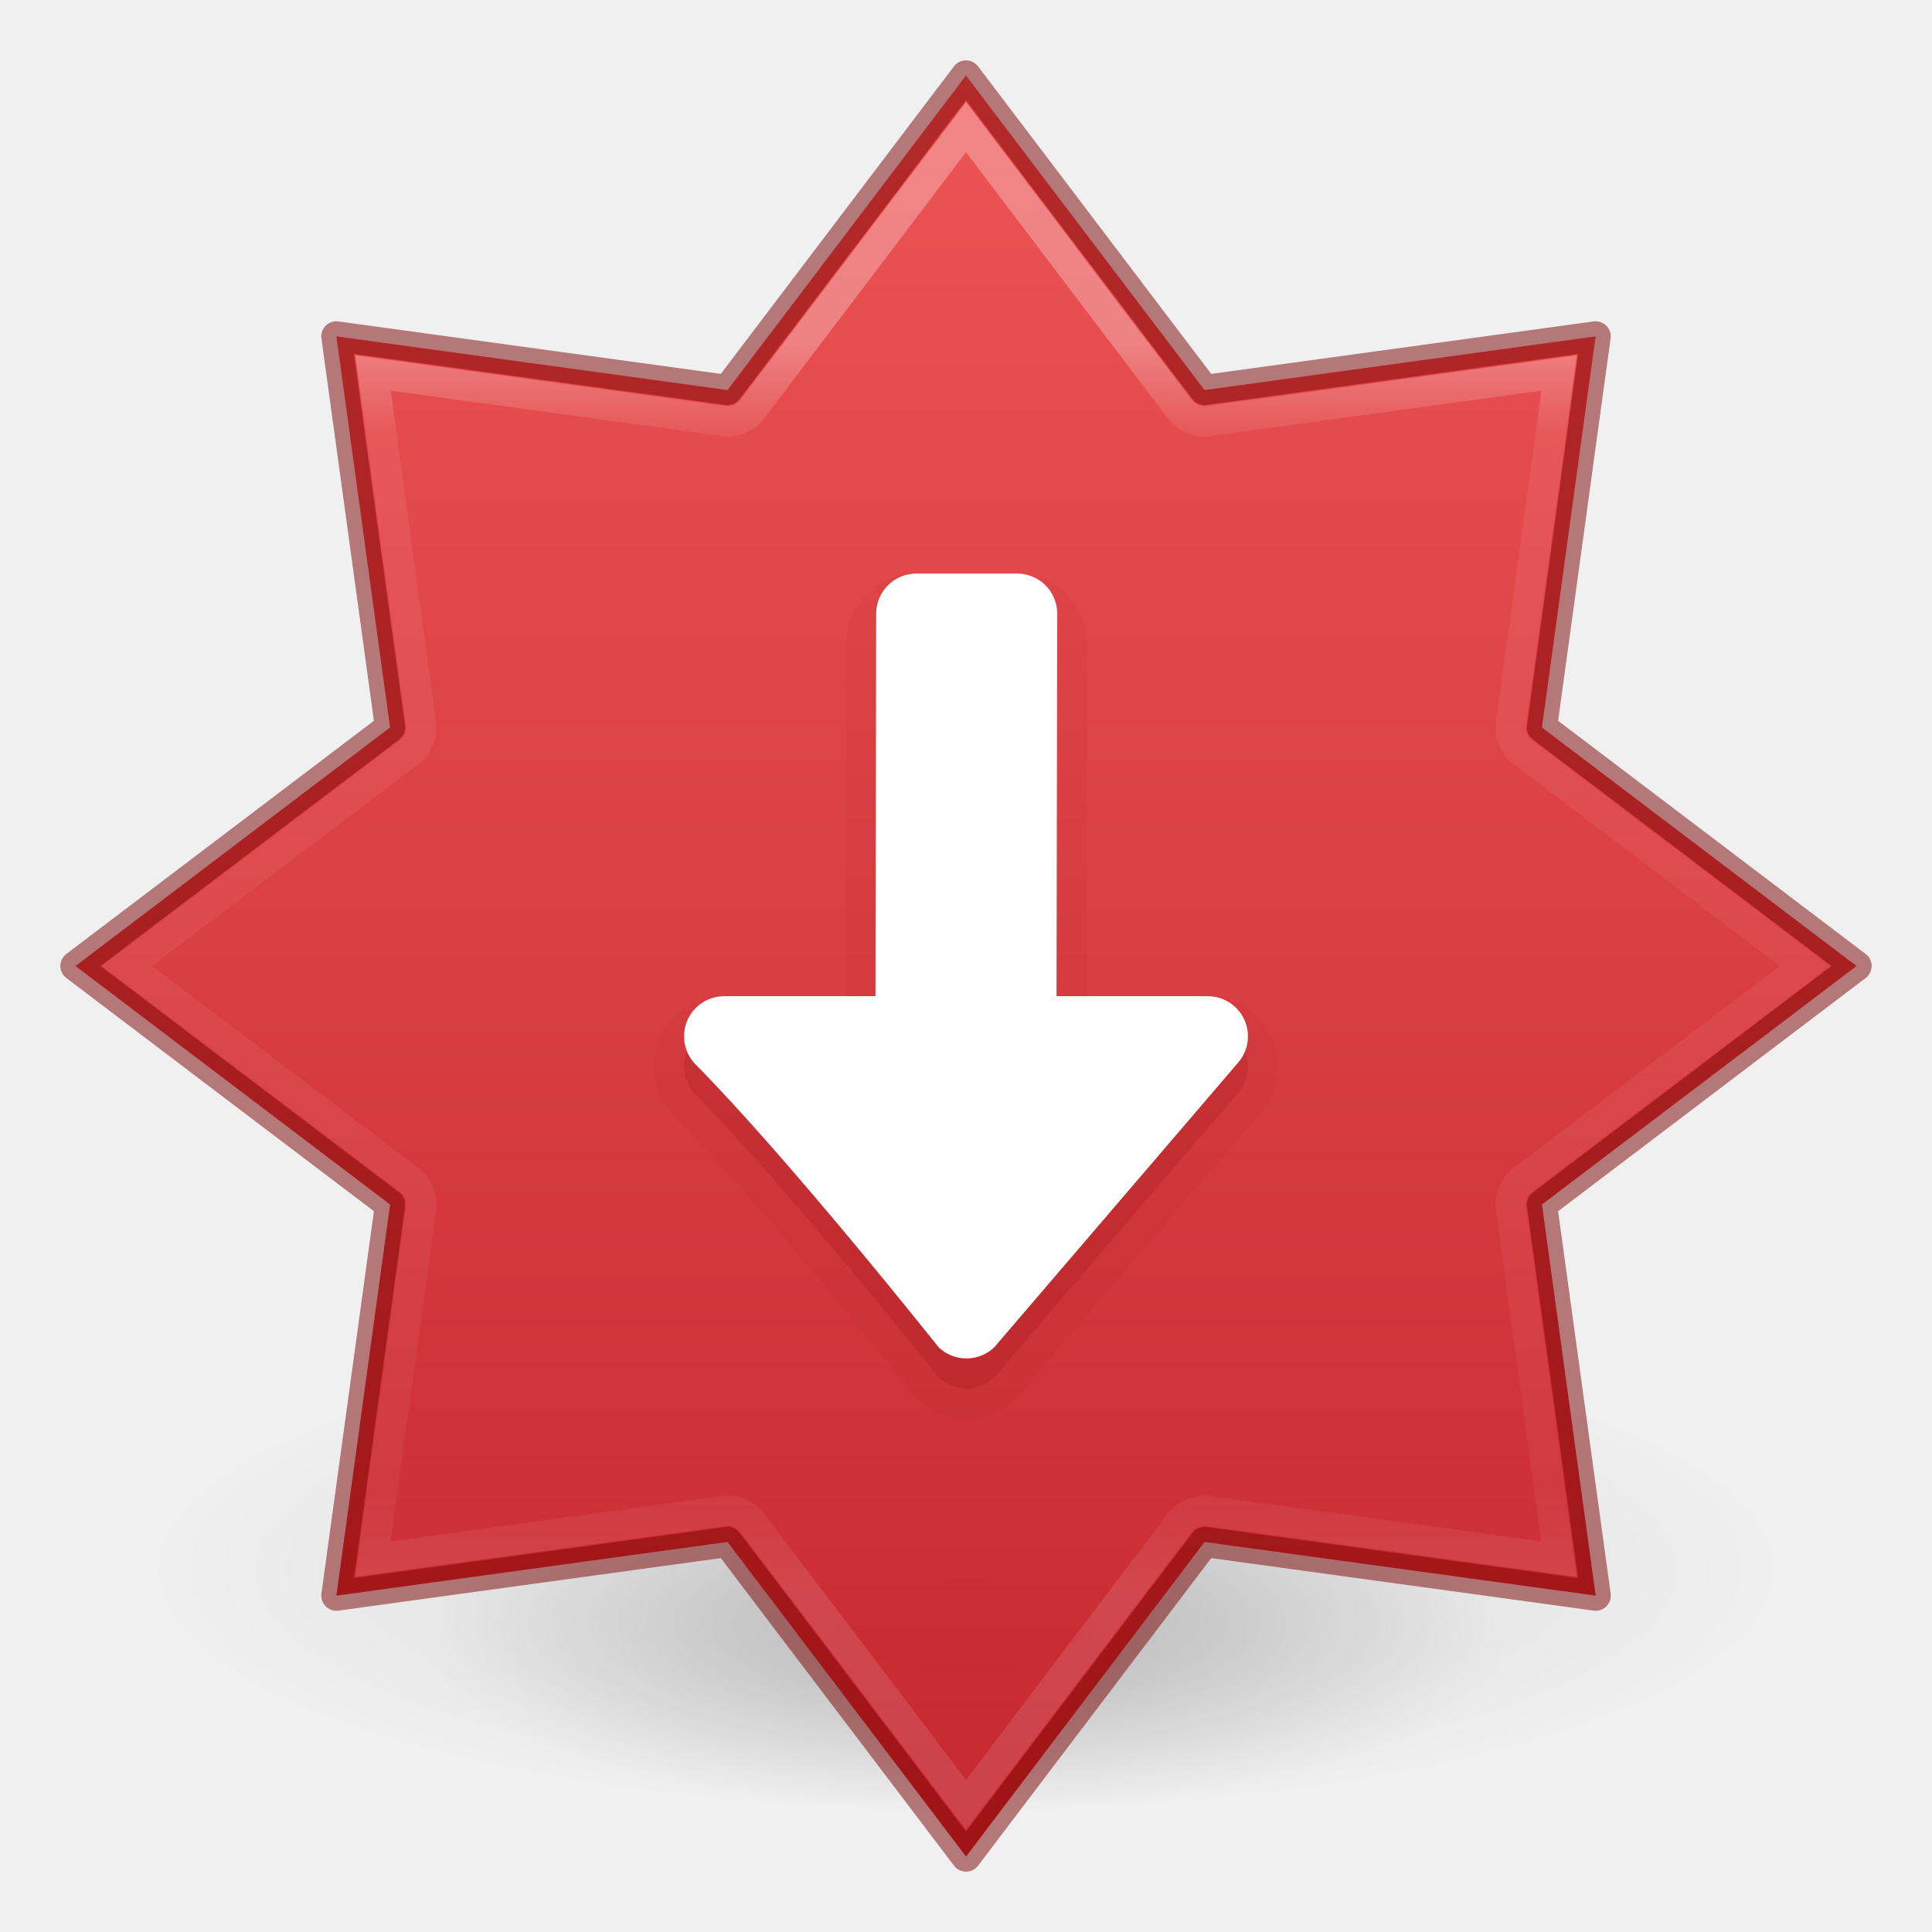
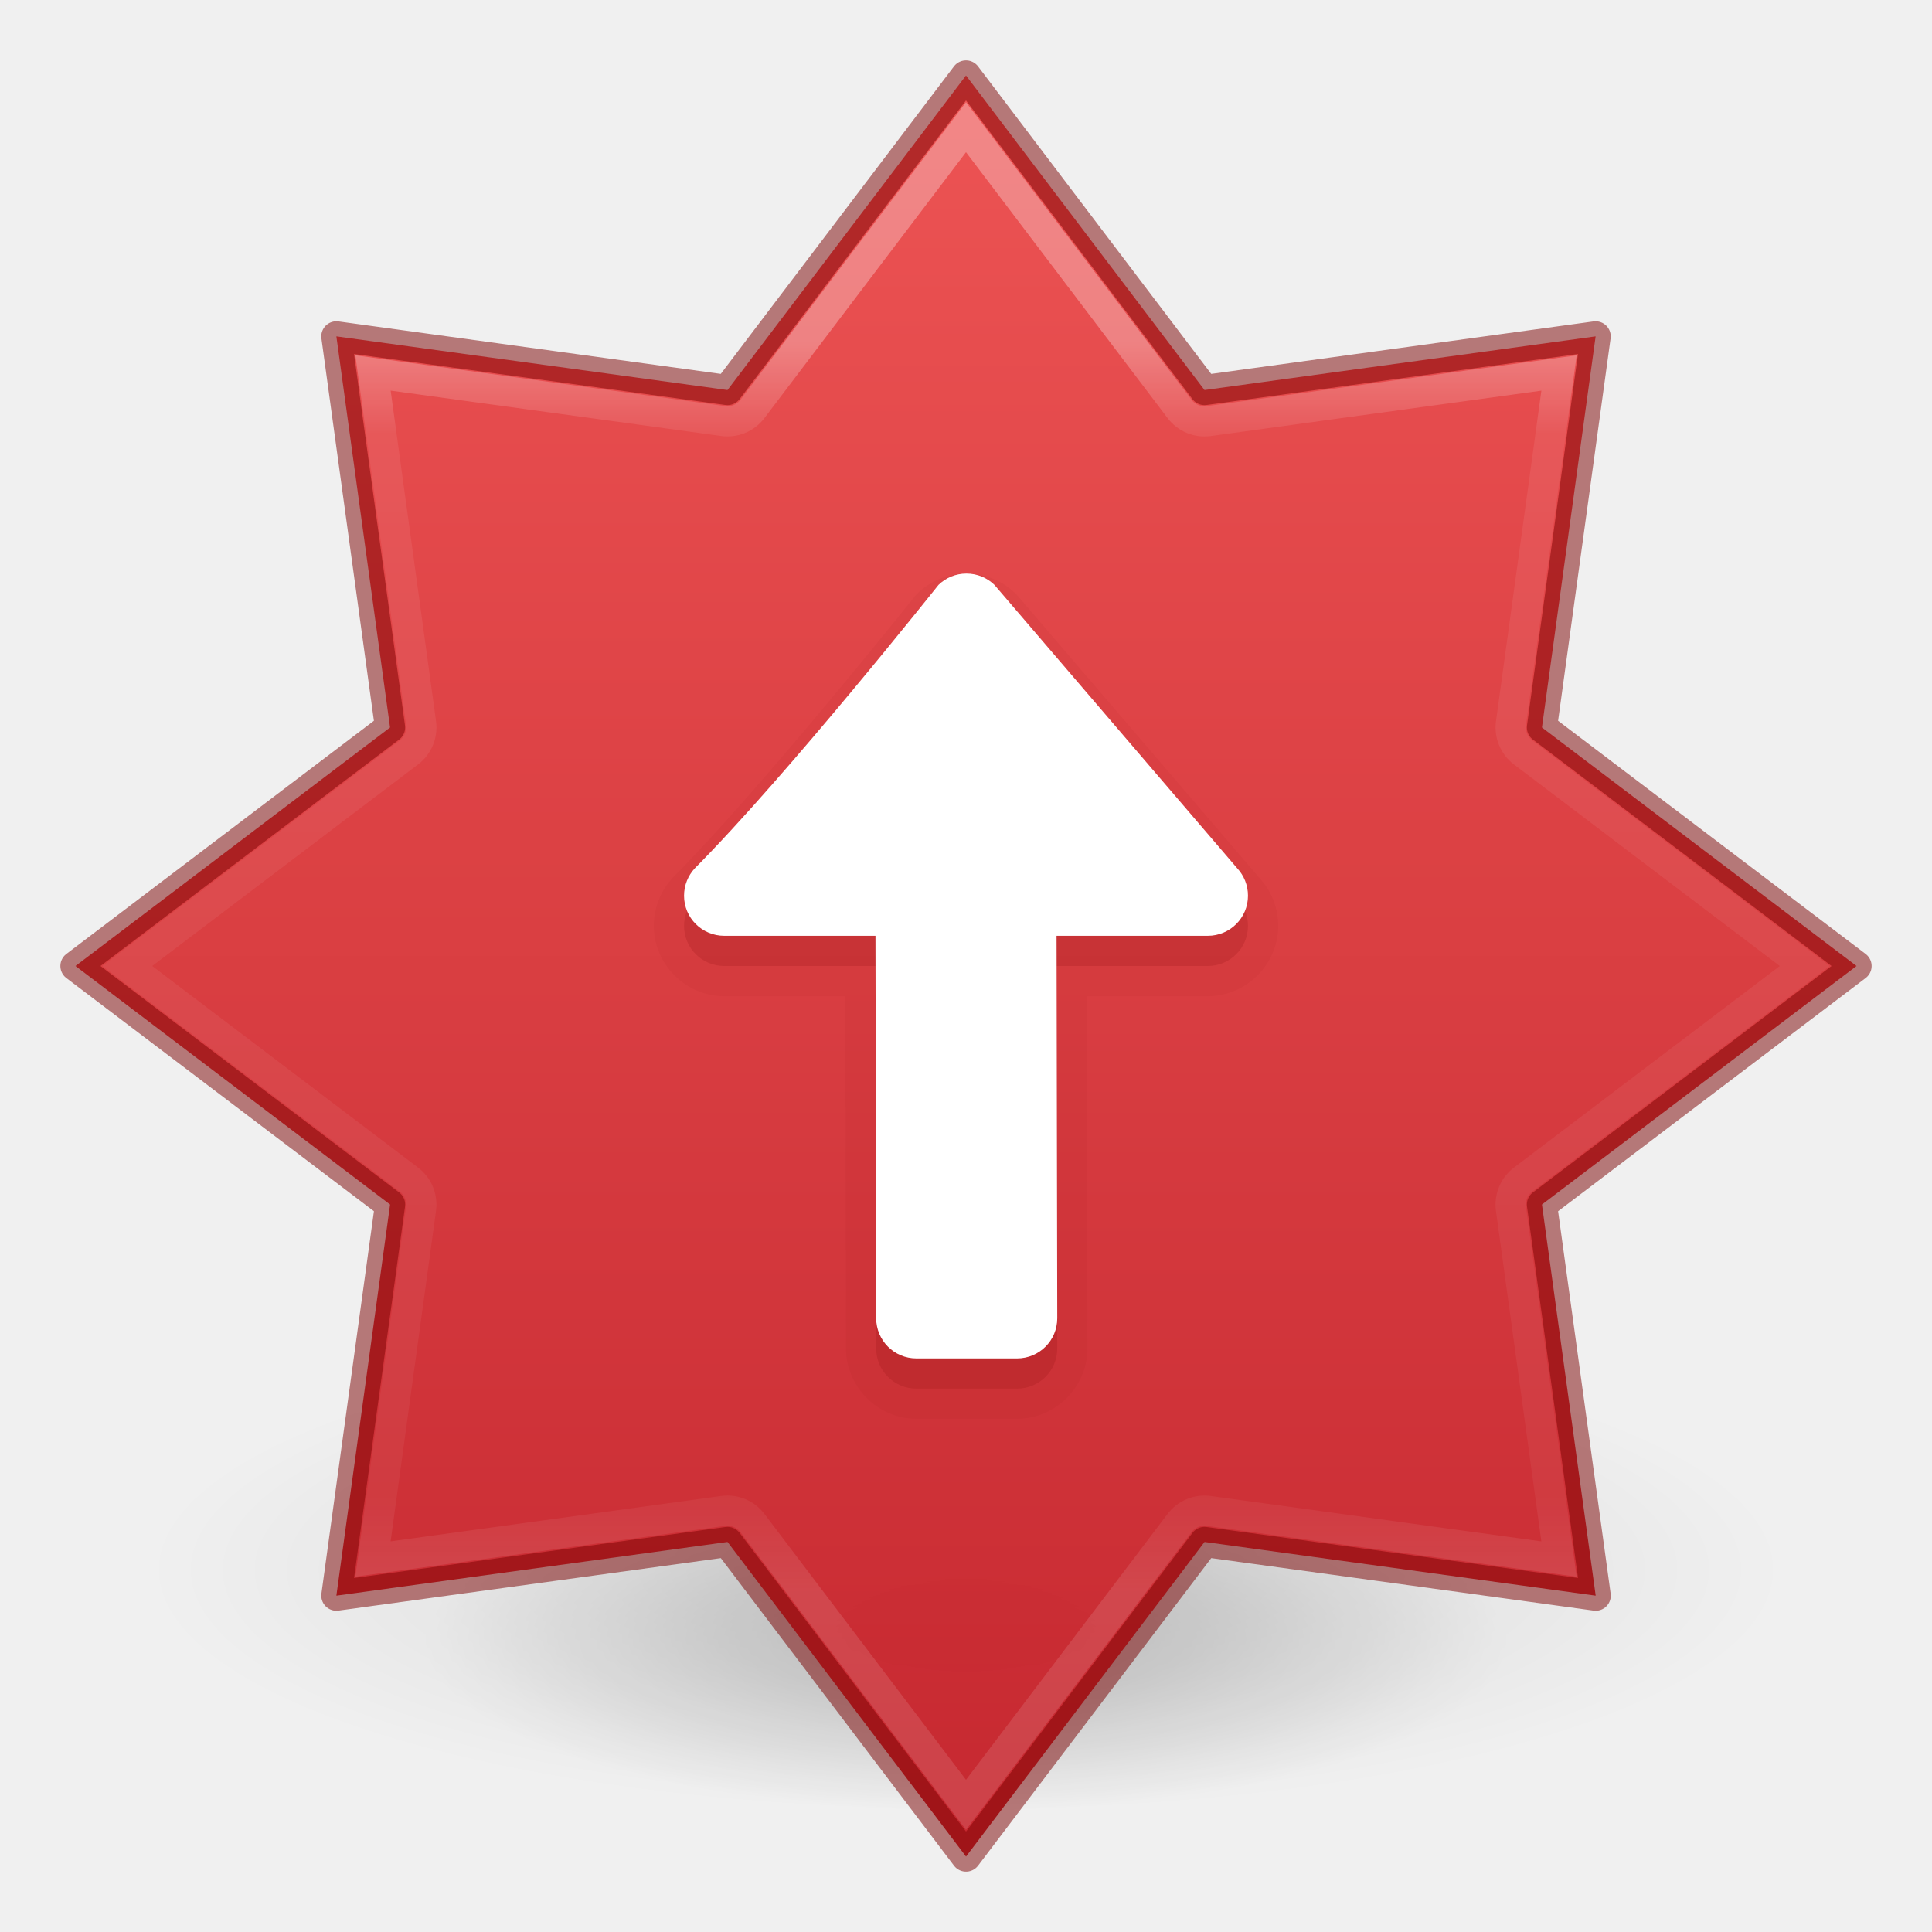
<svg xmlns="http://www.w3.org/2000/svg" xmlns:xlink="http://www.w3.org/1999/xlink" id="svg6649" height="64" width="64" version="1.1">
  <defs id="defs6651">
    <linearGradient id="linearGradient1320">
      <stop offset="0" style="stop-color:#ffffff;stop-opacity:1" id="stop1312" />
      <stop offset="0.075" style="stop-color:#ffffff;stop-opacity:0.235" id="stop1314" />
      <stop offset="0.925" style="stop-color:#ffffff;stop-opacity:0.157" id="stop1316" />
      <stop offset="1" style="stop-color:#ffffff;stop-opacity:0.392" id="stop1318" />
    </linearGradient>
    <linearGradient id="linearGradient3820-7-2">
      <stop id="stop3822-2-6" style="stop-color:#000000;stop-opacity:1" offset="0" />
      <stop id="stop3824-1-2" style="stop-color:#000000;stop-opacity:0" offset="1" />
    </linearGradient>
    <radialGradient r="62.769" fy="185.297" fx="99.189" cy="185.297" cx="99.189" gradientTransform="matrix(0.3823536,7.5555777e-8,-1.8372241e-8,0.1115198,-5.925427,36.33585)" gradientUnits="userSpaceOnUse" id="radialGradient3300-8" xlink:href="#linearGradient3820-7-2" />
    <radialGradient r="62.769" fy="185.297" fx="99.189" cy="185.297" cx="99.189" gradientTransform="matrix(0.2549024,5.3967361e-8,-1.2248161e-8,0.07965545,6.716382,44.24067)" gradientUnits="userSpaceOnUse" id="radialGradient4192-6" xlink:href="#linearGradient3820-7-2" />
    <linearGradient xlink:href="#linearGradient1320" id="linearGradient3293-3-6" gradientUnits="userSpaceOnUse" gradientTransform="matrix(7.007842,0,0,6.969366,-409.7987,-98.64821)" x1="62.305" y1="15.776" x2="62.305" y2="21.716" />
    <linearGradient gradientTransform="matrix(3.225172,0,0,2.411126,-6626.332,-7762.742)" gradientUnits="userSpaceOnUse" xlink:href="#linearGradient947" id="linearGradient11527-6-5-3-6" y2="3244.851" x2="2065.696" y1="3220.528" x1="2065.696" />
    <linearGradient id="linearGradient947">
      <stop id="stop943" style="stop-color:#ed5353;stop-opacity:1" offset="0" />
      <stop id="stop945" style="stop-color:#c6262e;stop-opacity:1" offset="1" />
    </linearGradient>
  </defs>
  <g style="opacity:0.5;stroke-width:0.882" transform="matrix(1.125,0,0,1.142852,-3.999998,-13.14464)" id="g4198-4">
    <path style="opacity:0.2;fill:url(#radialGradient3300-8);fill-opacity:1;stroke:none;stroke-width:0.882" id="path3818-0-6" d="m 56,57.002 a 24,6.999 0 1 1 -48,0 24,6.999 0 1 1 48,0 z" />
    <path d="m 48,59.002 a 16,4.999 0 1 1 -32,0 16,4.999 0 1 1 32,0 z" id="path4190-2" style="opacity:0.4;fill:url(#radialGradient4192-6);fill-opacity:1;stroke:none;stroke-width:0.882" />
  </g>
  <path id="path841-6-0" d="M 32,2.5 24.099,12.921 11.143,11.143 12.921,24.099 2.5,32 l 10.422,7.901 -1.779,12.957 12.957,-1.779 7.901,10.422 7.901,-10.422 12.957,1.779 L 51.079,39.901 61.5,32 51.079,24.099 52.857,11.143 39.901,12.921 Z" style="opacity:0.99;vector-effect:none;fill:url(#linearGradient11527-6-5-3-6);fill-opacity:1.0;stroke:none;stroke-width:1;stroke-linecap:butt;stroke-linejoin:miter;stroke-miterlimit:4;stroke-dasharray:none;stroke-dashoffset:0;stroke-opacity:1;marker:none;paint-order:normal" />
  <path id="path841-6" d="M 32,2.5 24.099,12.921 11.143,11.143 12.921,24.099 2.5,32 l 10.422,7.901 -1.779,12.957 12.957,-1.779 7.901,10.422 7.901,-10.422 12.957,1.779 L 51.079,39.901 61.5,32 51.079,24.099 52.857,11.143 39.901,12.921 Z" style="opacity:0.5;vector-effect:none;fill:none;fill-opacity:1;stroke:#7a0000;stroke-width:1;stroke-linecap:round;stroke-linejoin:round;stroke-miterlimit:4;stroke-dasharray:none;stroke-dashoffset:0;stroke-opacity:1;marker:none;paint-order:normal;font-variant-east_asian:normal" />
  <path style="opacity:0.3;vector-effect:none;fill:none;fill-opacity:1;stroke:url(#linearGradient3293-3-6);stroke-width:1;stroke-linecap:round;stroke-linejoin:miter;stroke-miterlimit:4;stroke-dasharray:none;stroke-dashoffset:0;stroke-opacity:1;marker:none;paint-order:normal" id="path841-6-06" d="m 32,4.214 -7.076,9.334 a 1.036,1.036 0 0 1 -0.966,0.4 l -11.602,-1.593 1.593,11.602 a 1.036,1.036 0 0 1 -0.4,0.966 L 4.214,32 13.548,39.076 a 1.036,1.036 0 0 1 0.4,0.966 l -1.593,11.602 11.602,-1.593 a 1.036,1.036 0 0 1 0.966,0.4 L 32,59.786 39.076,50.452 a 1.036,1.036 0 0 1 0.966,-0.4 l 11.602,1.593 -1.593,-11.602 a 1.036,1.036 0 0 1 0.4,-0.966 L 59.786,32 50.452,24.924 a 1.036,1.036 0 0 1 -0.4,-0.966 l 1.593,-11.602 -11.602,1.593 a 1.036,1.036 0 0 1 -0.966,-0.4 z" />
-   <path style="opacity:0.05;vector-effect:none;fill:#7a0000;fill-opacity:1;stroke:none;stroke-width:0.843;stroke-linecap:butt;stroke-linejoin:miter;stroke-miterlimit:4;stroke-dasharray:none;stroke-dashoffset:0;stroke-opacity:1;marker:none;paint-order:normal;font-variant-east_asian:normal" id="rect1041-9-0" d="m 32.016,47 c -0.624,0 -1.203,-0.25 -1.623,-0.656 a 1,1 0 0 1 -0.088,-0.098 c 0,0 -4.996,-6.276 -8.002,-9.307 a 1,1 0 0 1 -0.023,-0.025 C 21.896,36.499 21.658,35.936 21.658,35.328 c 0,-1.278 1.062,-2.328 2.334,-2.328 H 28.002 L 28.023,21.332 C 28.026,20.06 29.08,19 30.355,19 h 3.334 c 1.276,0 2.336,1.058 2.334,2.336 L 36.002,33 h 4.006 c 1.272,0 2.334,1.051 2.334,2.328 0,0.608 -0.238,1.171 -0.621,1.586 l -8.02,9.361 a 1,1 0 0 1 -0.064,0.068 C 33.219,46.748 32.64,47 32.016,47 Z" />
-   <path style="opacity:0.15;vector-effect:none;fill:#7a0000;fill-opacity:1;stroke:none;stroke-width:0.843;stroke-linecap:butt;stroke-linejoin:miter;stroke-miterlimit:4;stroke-dasharray:none;stroke-dashoffset:0;stroke-opacity:1;marker:none;paint-order:normal;font-variant-east_asian:normal" d="m 32.015,46 c -0.36,0 -0.687,-0.143 -0.927,-0.376 0,0 -4.973,-6.265 -8.073,-9.39 -0.22,-0.238 -0.355,-0.556 -0.355,-0.906 0,-0.737 0.597,-1.328 1.333,-1.328 h 5.008 l 0.023,-12.666 C 29.024,20.595 29.618,20 30.356,20 h 3.333 c 0.739,0 1.335,0.595 1.333,1.334 l -0.023,12.666 h 5.008 c 0.736,0 1.333,0.592 1.333,1.328 0,0.35 -0.134,0.668 -0.354,0.906 l -8.045,9.391 c -0.24,0.232 -0.567,0.375 -0.927,0.375 z" id="rect1041-9" />
-   <path style="opacity:1;vector-effect:none;fill:#ffffff;fill-opacity:1;stroke:none;stroke-width:1;stroke-linecap:butt;stroke-linejoin:miter;stroke-miterlimit:4;stroke-dasharray:none;stroke-dashoffset:0;stroke-opacity:1;marker:none;paint-order:normal" d="m 32.015,45 c -0.36,0 -0.687,-0.143 -0.927,-0.376 0,0 -4.973,-6.265 -8.073,-9.39 -0.22,-0.238 -0.355,-0.556 -0.355,-0.906 0,-0.737 0.597,-1.328 1.333,-1.328 h 5.008 l 0.023,-12.666 C 29.024,19.595 29.618,19 30.356,19 h 3.333 c 0.739,0 1.335,0.595 1.333,1.334 l -0.023,12.666 h 5.008 c 0.736,0 1.333,0.592 1.333,1.328 0,0.35 -0.134,0.668 -0.354,0.906 l -8.045,9.391 c -0.24,0.232 -0.567,0.375 -0.927,0.375 z" id="rect1041" />
+   <path style="opacity:0.05;vector-effect:none;fill:#7a0000;fill-opacity:1;stroke:none;stroke-width:0.843;stroke-linecap:butt;stroke-linejoin:miter;stroke-miterlimit:4;stroke-dasharray:none;stroke-dashoffset:0;stroke-opacity:1;marker:none;paint-order:normal" id="rect1041-9-0" d="m 32.016,19 c -0.624,0 -1.203,0.25 -1.623,0.656 a 1,-1 0 0 0 -0.088,0.098 c 0,0 -4.996,6.276 -8.002,9.307 a 1,-1 0 0 0 -0.023,0.025 c -0.384,0.415 -0.621,0.978 -0.621,1.586 0,1.278 1.062,2.328 2.334,2.328 h 4.01 l 0.021,11.668 C 28.026,45.94 29.08,47 30.355,47 h 3.334 c 1.276,0 2.336,-1.058 2.334,-2.336 L 36.002,33 h 4.006 c 1.272,0 2.334,-1.051 2.334,-2.328 0,-0.608 -0.238,-1.171 -0.621,-1.586 l -8.02,-9.361 a 1,-1 0 0 0 -0.064,-0.068 C 33.219,19.252 32.64,19 32.016,19 Z" />
+   <path style="opacity:0.15;vector-effect:none;fill:#7a0000;fill-opacity:1;stroke:none;stroke-width:0.843;stroke-linecap:butt;stroke-linejoin:miter;stroke-miterlimit:4;stroke-dasharray:none;stroke-dashoffset:0;stroke-opacity:1;marker:none;paint-order:normal" d="m 32.015,20 c -0.36,0 -0.687,0.143 -0.927,0.376 0,0 -4.973,6.265 -8.073,9.39 -0.22,0.238 -0.355,0.556 -0.355,0.906 0,0.737 0.597,1.328 1.333,1.328 h 5.008 l 0.023,12.666 c 0.001,0.739 0.595,1.334 1.333,1.334 h 3.333 c 0.739,0 1.335,-0.595 1.333,-1.334 l -0.023,-12.666 h 5.008 c 0.736,0 1.333,-0.592 1.333,-1.328 0,-0.35 -0.134,-0.668 -0.354,-0.906 L 32.942,20.375 C 32.702,20.143 32.375,20 32.015,20 Z" id="rect1041-9" />
+   <path style="opacity:1;vector-effect:none;fill:#ffffff;fill-opacity:1;stroke:none;stroke-width:1;stroke-linecap:butt;stroke-linejoin:miter;stroke-miterlimit:4;stroke-dasharray:none;stroke-dashoffset:0;stroke-opacity:1;marker:none;paint-order:normal" d="m 32.015,19 c -0.36,0 -0.687,0.143 -0.927,0.376 0,0 -4.973,6.265 -8.073,9.39 -0.22,0.238 -0.355,0.556 -0.355,0.906 0,0.737 0.597,1.328 1.333,1.328 h 5.008 l 0.023,12.666 c 0.001,0.739 0.595,1.334 1.333,1.334 h 3.333 c 0.739,0 1.335,-0.595 1.333,-1.334 l -0.023,-12.666 h 5.008 c 0.736,0 1.333,-0.592 1.333,-1.328 0,-0.35 -0.134,-0.668 -0.354,-0.906 L 32.942,19.375 C 32.702,19.143 32.375,19 32.015,19 Z" id="rect1041" />
</svg>
